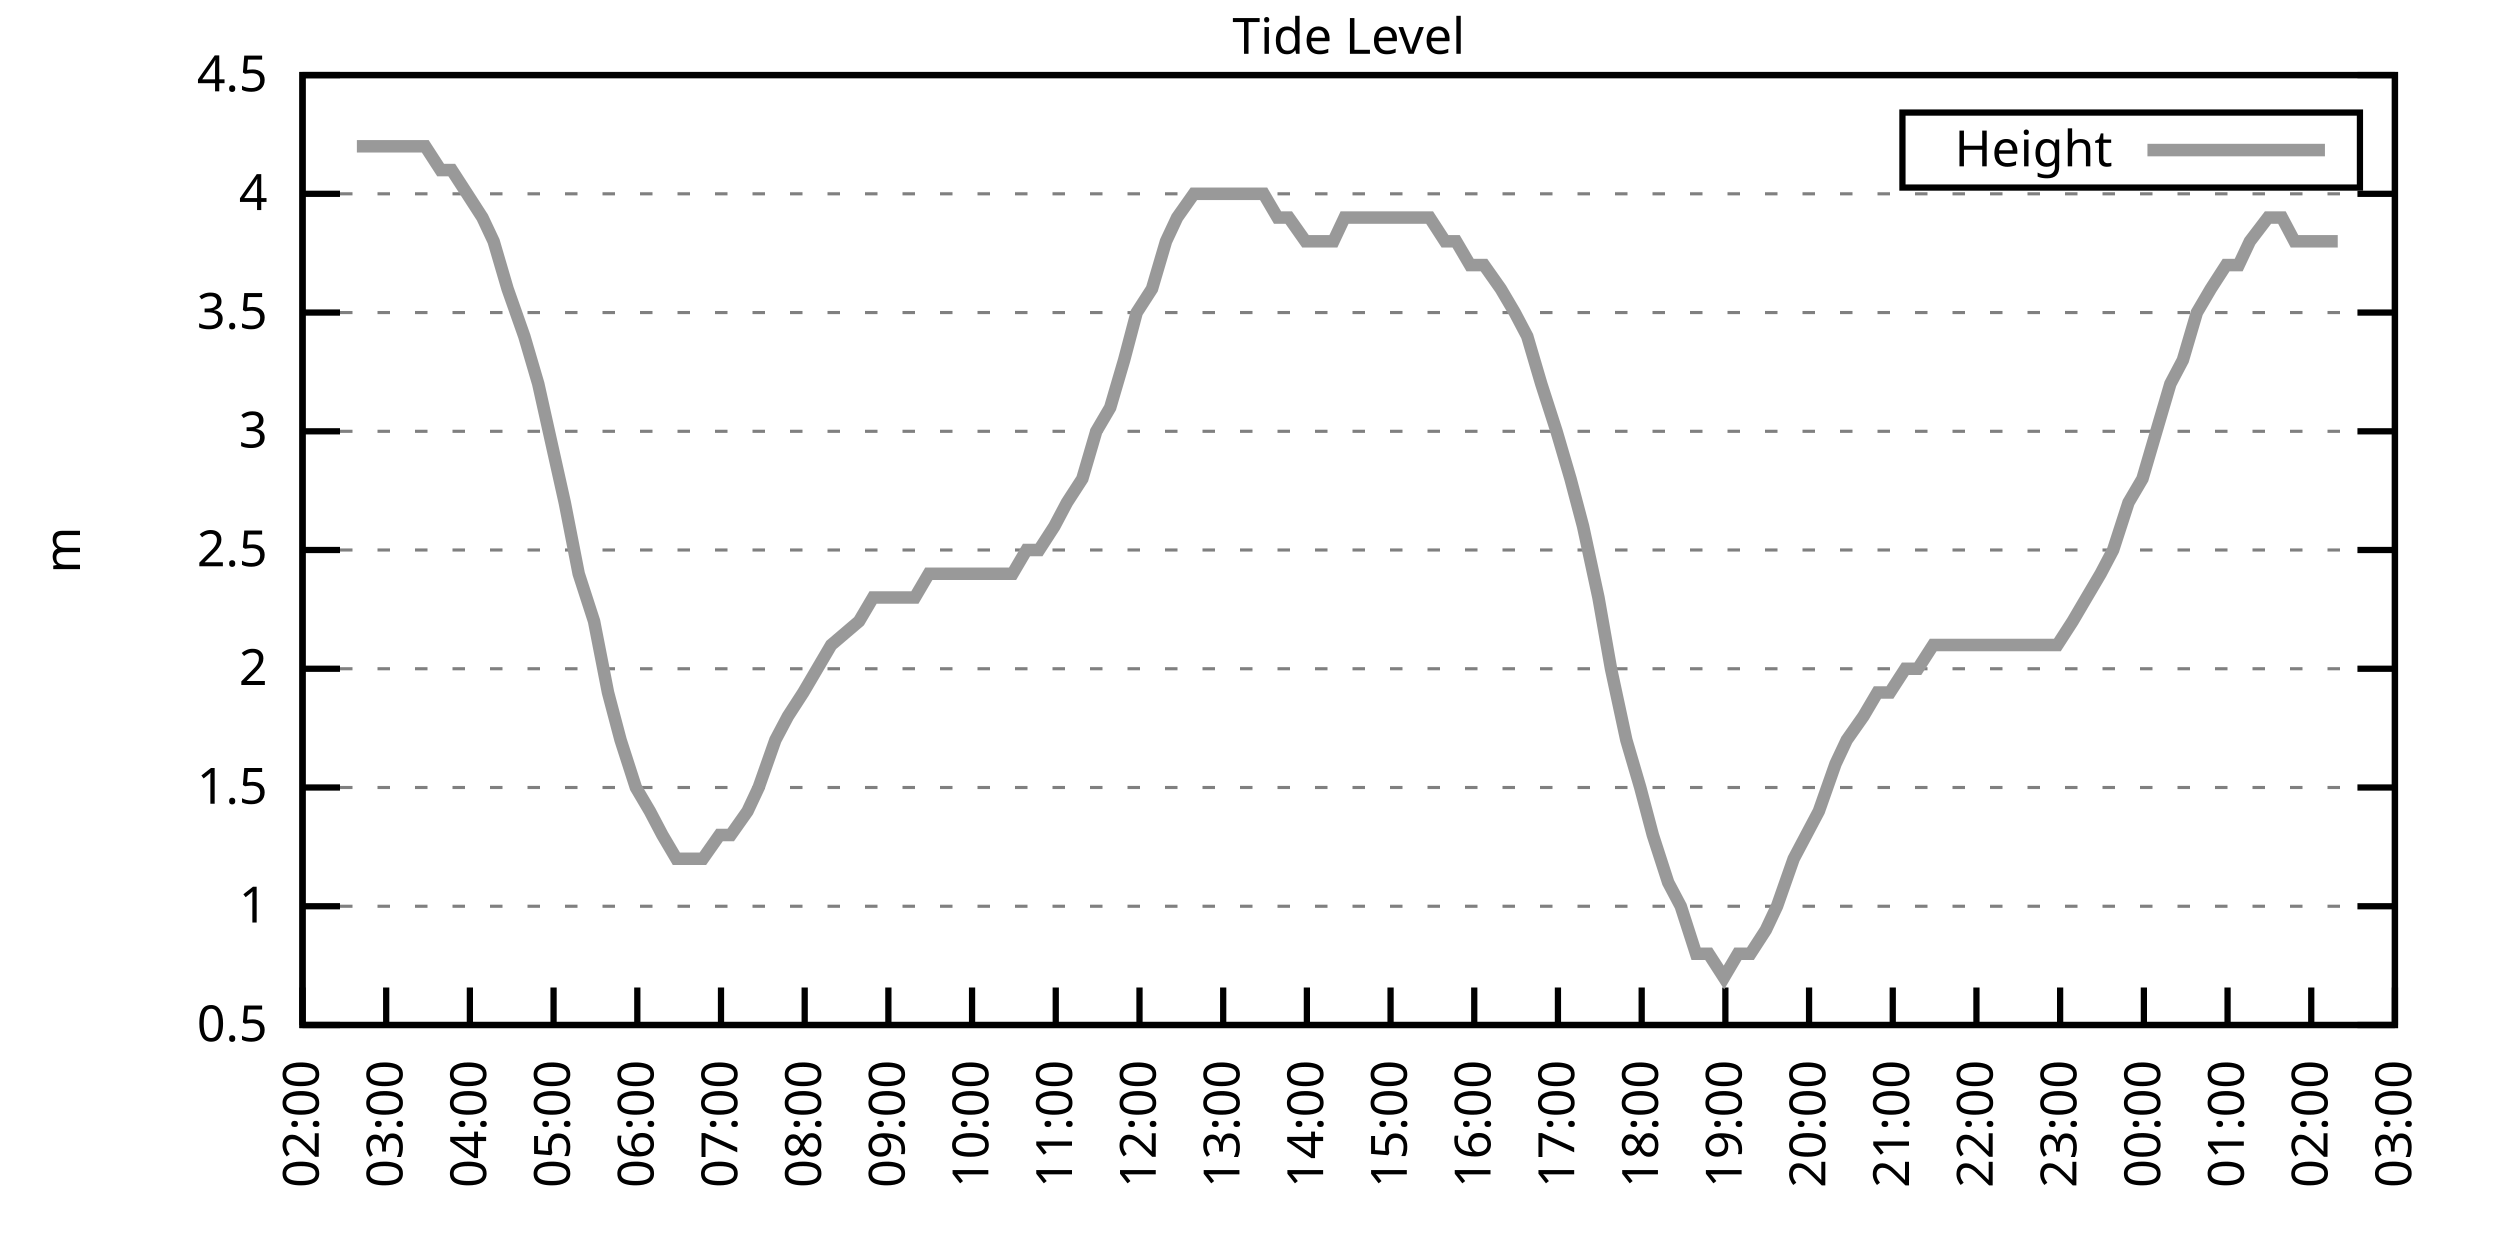
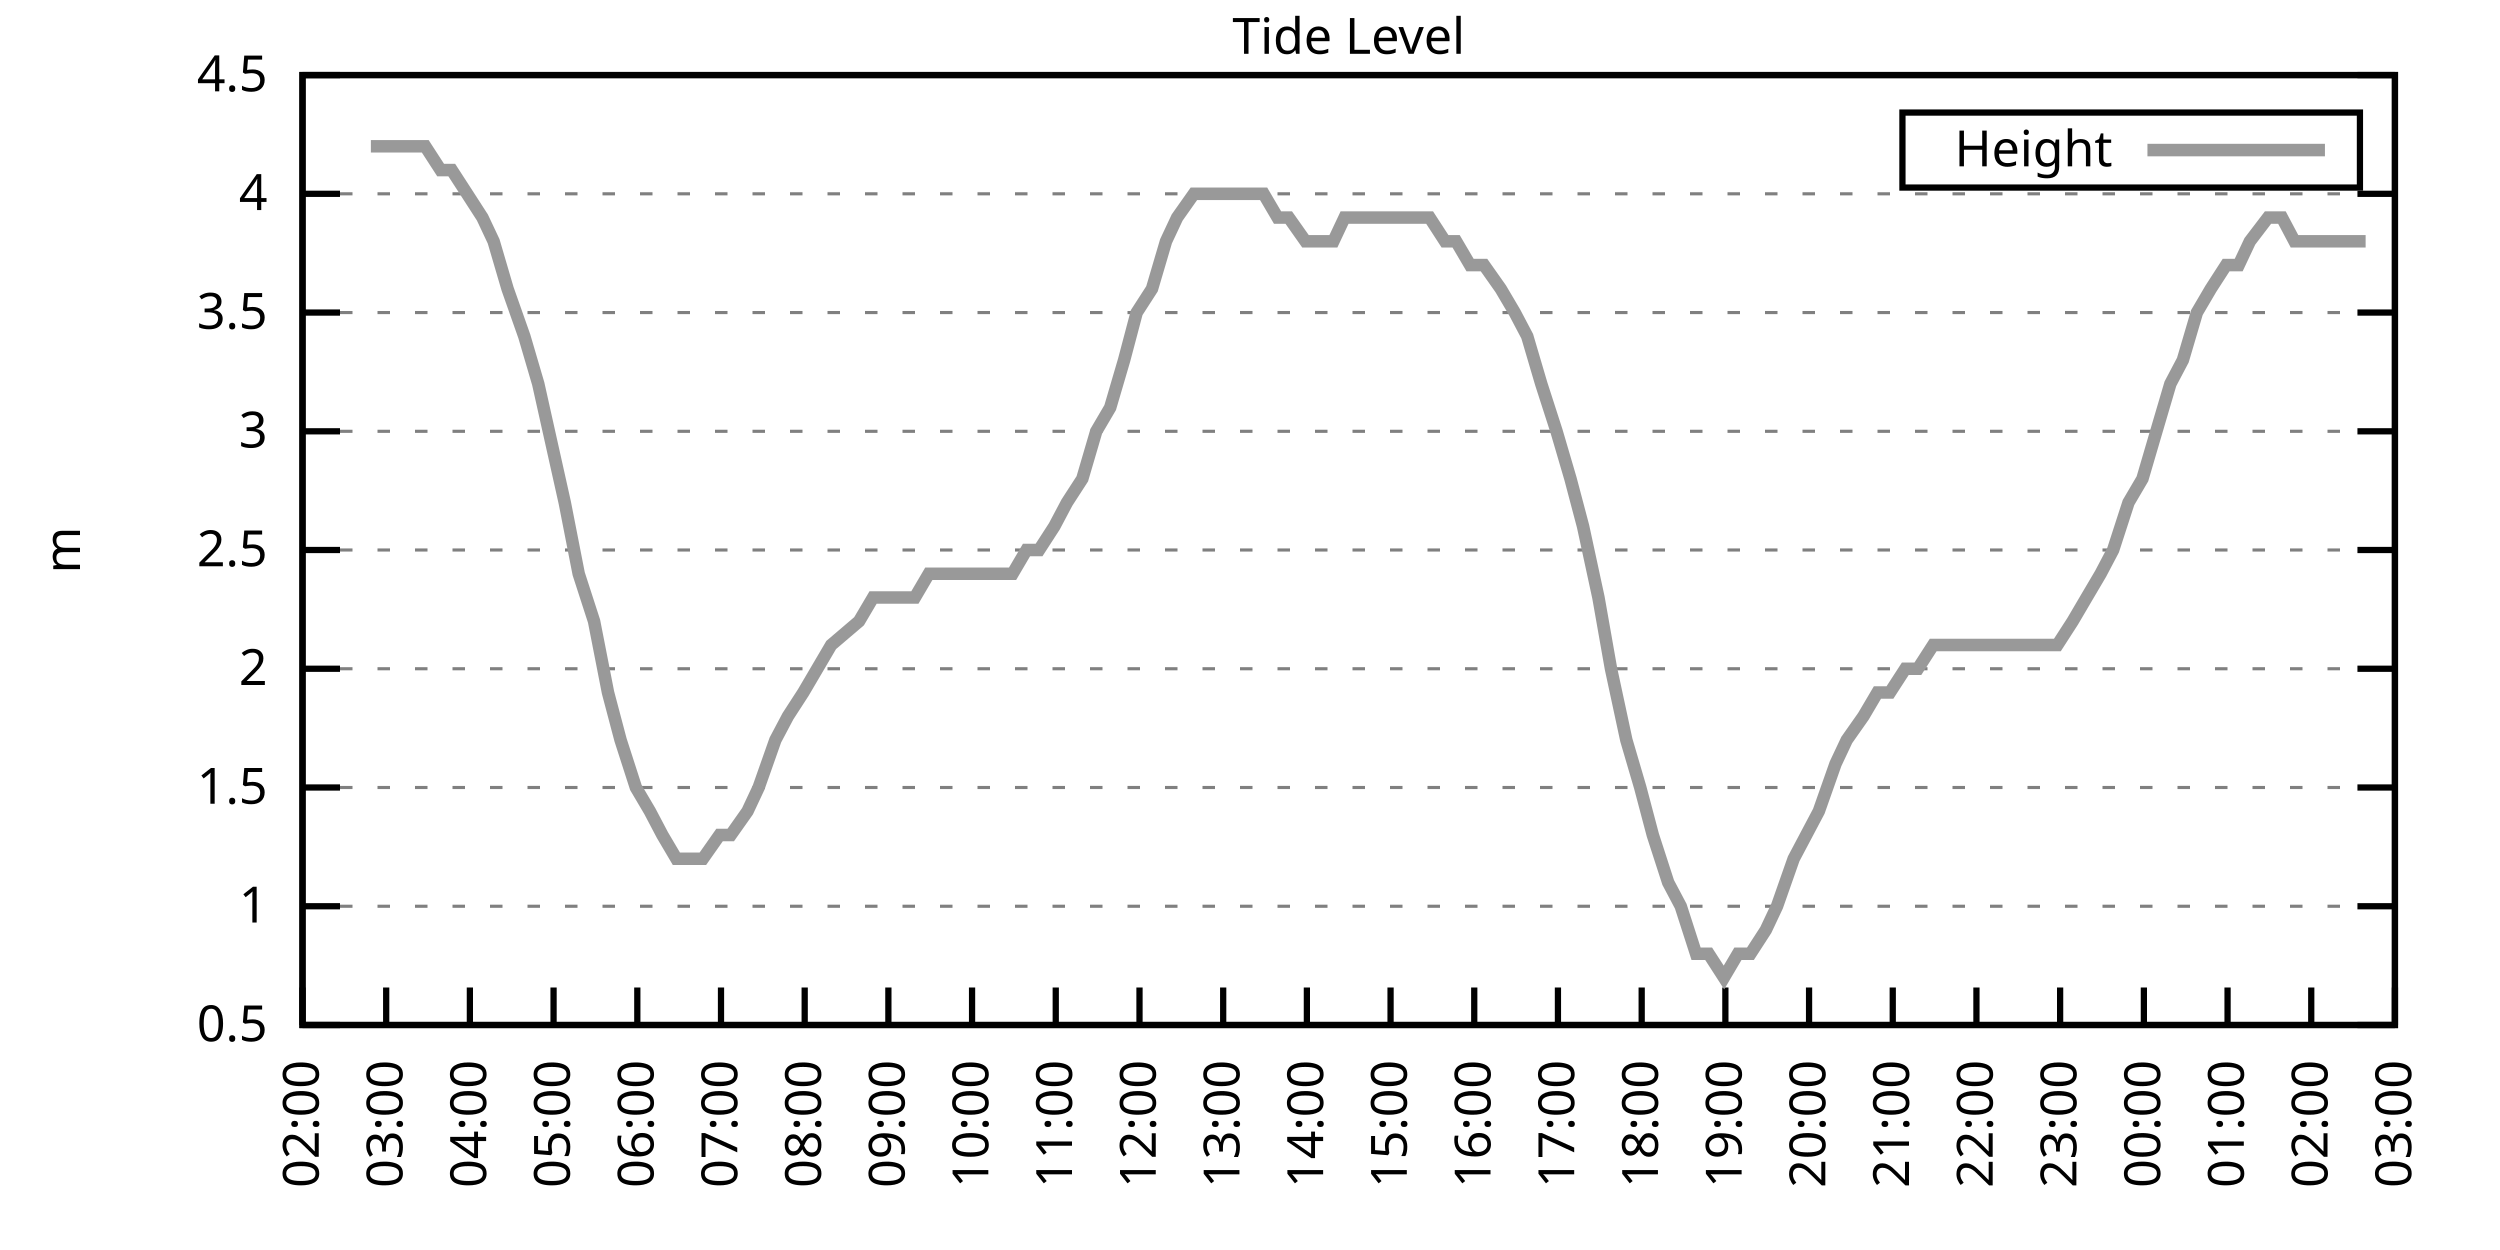
<svg xmlns="http://www.w3.org/2000/svg" xmlns:xlink="http://www.w3.org/1999/xlink" width="400" height="200" viewBox="0 0 400 200">
  <g id="gnuplot_canvas">
    <rect x="0" y="0" width="400" height="200" fill="none" />
    <defs>
      <circle id="gpDot" r="0.5" stroke-width="0.5" stroke="currentColor" />
      <path id="gpPt0" stroke-width="0.333" stroke="currentColor" d="M-1,0 h2 M0,-1 v2" />
      <path id="gpPt1" stroke-width="0.333" stroke="currentColor" d="M-1,-1 L1,1 M1,-1 L-1,1" />
      <path id="gpPt2" stroke-width="0.333" stroke="currentColor" d="M-1,0 L1,0 M0,-1 L0,1 M-1,-1 L1,1 M-1,1 L1,-1" />
      <rect id="gpPt3" stroke-width="0.333" stroke="currentColor" x="-1" y="-1" width="2" height="2" />
      <rect id="gpPt4" stroke-width="0.333" stroke="currentColor" fill="currentColor" x="-1" y="-1" width="2" height="2" />
      <circle id="gpPt5" stroke-width="0.333" stroke="currentColor" cx="0" cy="0" r="1" />
      <use xlink:href="#gpPt5" id="gpPt6" fill="currentColor" stroke="none" />
      <path id="gpPt7" stroke-width="0.333" stroke="currentColor" d="M0,-1.33 L-1.33,0.67 L1.33,0.67 z" />
      <use xlink:href="#gpPt7" id="gpPt8" fill="currentColor" stroke="none" />
      <use xlink:href="#gpPt7" id="gpPt9" stroke="currentColor" transform="rotate(180)" />
      <use xlink:href="#gpPt9" id="gpPt10" fill="currentColor" stroke="none" />
      <use xlink:href="#gpPt3" id="gpPt11" stroke="currentColor" transform="rotate(45)" />
      <use xlink:href="#gpPt11" id="gpPt12" fill="currentColor" stroke="none" />
      <path id="gpPt13" stroke-width="0.333" stroke="currentColor" d="M0,1.330 L1.265,0.411 L0.782,-1.067 L-0.782,-1.076 L-1.265,0.411 z" />
      <use xlink:href="#gpPt13" id="gpPt14" fill="currentColor" stroke="none" />
      <filter id="textbox" filterUnits="objectBoundingBox" x="0" y="0" height="1" width="1">
        <feFlood flood-color="white" flood-opacity="1" result="bgnd" />
        <feComposite in="SourceGraphic" in2="bgnd" operator="atop" />
      </filter>
      <filter id="greybox" filterUnits="objectBoundingBox" x="0" y="0" height="1" width="1">
        <feFlood flood-color="lightgrey" flood-opacity="1" result="grey" />
        <feComposite in="SourceGraphic" in2="grey" operator="atop" />
      </filter>
    </defs>
    <g fill="none" color="white" stroke="currentColor" stroke-width="1.00" stroke-linecap="butt" stroke-linejoin="miter">
</g>
    <g fill="none" color="black" stroke="currentColor" stroke-width="1.00" stroke-linecap="butt" stroke-linejoin="miter">
      <g stroke="none" shape-rendering="crispEdges">
        <polygon fill="rgb(255, 255, 255)" points="48.40,164.00 383.18,164.00 383.18,12.02 48.40,12.02 " />
      </g>
    </g>
    <g fill="none" color="black" stroke="currentColor" stroke-width="1.00" stroke-linecap="butt" stroke-linejoin="miter">
</g>
    <g fill="none" color="black" stroke="black" stroke-width="0.50" stroke-linecap="butt" stroke-linejoin="miter">
</g>
    <g fill="none" color="gray" stroke="currentColor" stroke-width="0.50" stroke-linecap="butt" stroke-linejoin="miter">
      <path stroke="gray" stroke-dasharray="2,4" class="gridline" d="M48.40,164.00 L383.19,164.00  " />
    </g>
    <g fill="none" color="gray" stroke="gray" stroke-width="1.00" stroke-linecap="butt" stroke-linejoin="miter">
</g>
    <g fill="none" color="black" stroke="currentColor" stroke-width="1.00" stroke-linecap="butt" stroke-linejoin="miter">
      <path stroke="black" d="M48.40,164.00 L54.40,164.00 M383.19,164.00 L377.19,164.00  " />
      <g transform="translate(42.80,166.60)" stroke="none" fill="black" font-family="Sans" font-size="8.00" text-anchor="end">
        <text>
          <tspan font-family="Sans"> 0.5</tspan>
        </text>
      </g>
    </g>
    <g fill="none" color="black" stroke="currentColor" stroke-width="1.00" stroke-linecap="butt" stroke-linejoin="miter">
</g>
    <g fill="none" color="black" stroke="black" stroke-width="0.50" stroke-linecap="butt" stroke-linejoin="miter">
</g>
    <g fill="none" color="gray" stroke="currentColor" stroke-width="0.50" stroke-linecap="butt" stroke-linejoin="miter">
      <path stroke="gray" stroke-dasharray="2,4" class="gridline" d="M48.40,145.00 L383.19,145.00  " />
    </g>
    <g fill="none" color="gray" stroke="gray" stroke-width="1.00" stroke-linecap="butt" stroke-linejoin="miter">
</g>
    <g fill="none" color="black" stroke="currentColor" stroke-width="1.00" stroke-linecap="butt" stroke-linejoin="miter">
      <path stroke="black" d="M48.40,145.00 L54.40,145.00 M383.19,145.00 L377.19,145.00  " />
      <g transform="translate(42.80,147.60)" stroke="none" fill="black" font-family="Sans" font-size="8.00" text-anchor="end">
        <text>
          <tspan font-family="Sans"> 1</tspan>
        </text>
      </g>
    </g>
    <g fill="none" color="black" stroke="currentColor" stroke-width="1.00" stroke-linecap="butt" stroke-linejoin="miter">
</g>
    <g fill="none" color="black" stroke="black" stroke-width="0.50" stroke-linecap="butt" stroke-linejoin="miter">
</g>
    <g fill="none" color="gray" stroke="currentColor" stroke-width="0.50" stroke-linecap="butt" stroke-linejoin="miter">
      <path stroke="gray" stroke-dasharray="2,4" class="gridline" d="M48.40,126.00 L383.19,126.00  " />
    </g>
    <g fill="none" color="gray" stroke="gray" stroke-width="1.00" stroke-linecap="butt" stroke-linejoin="miter">
</g>
    <g fill="none" color="black" stroke="currentColor" stroke-width="1.00" stroke-linecap="butt" stroke-linejoin="miter">
      <path stroke="black" d="M48.40,126.00 L54.40,126.00 M383.19,126.00 L377.19,126.00  " />
      <g transform="translate(42.80,128.60)" stroke="none" fill="black" font-family="Sans" font-size="8.00" text-anchor="end">
        <text>
          <tspan font-family="Sans"> 1.5</tspan>
        </text>
      </g>
    </g>
    <g fill="none" color="black" stroke="currentColor" stroke-width="1.00" stroke-linecap="butt" stroke-linejoin="miter">
</g>
    <g fill="none" color="black" stroke="black" stroke-width="0.50" stroke-linecap="butt" stroke-linejoin="miter">
</g>
    <g fill="none" color="gray" stroke="currentColor" stroke-width="0.50" stroke-linecap="butt" stroke-linejoin="miter">
      <path stroke="gray" stroke-dasharray="2,4" class="gridline" d="M48.40,107.00 L383.19,107.00  " />
    </g>
    <g fill="none" color="gray" stroke="gray" stroke-width="1.00" stroke-linecap="butt" stroke-linejoin="miter">
</g>
    <g fill="none" color="black" stroke="currentColor" stroke-width="1.00" stroke-linecap="butt" stroke-linejoin="miter">
      <path stroke="black" d="M48.40,107.00 L54.40,107.00 M383.19,107.00 L377.19,107.00  " />
      <g transform="translate(42.80,109.60)" stroke="none" fill="black" font-family="Sans" font-size="8.00" text-anchor="end">
        <text>
          <tspan font-family="Sans"> 2</tspan>
        </text>
      </g>
    </g>
    <g fill="none" color="black" stroke="currentColor" stroke-width="1.00" stroke-linecap="butt" stroke-linejoin="miter">
</g>
    <g fill="none" color="black" stroke="black" stroke-width="0.50" stroke-linecap="butt" stroke-linejoin="miter">
</g>
    <g fill="none" color="gray" stroke="currentColor" stroke-width="0.50" stroke-linecap="butt" stroke-linejoin="miter">
      <path stroke="gray" stroke-dasharray="2,4" class="gridline" d="M48.40,88.00 L383.19,88.00  " />
    </g>
    <g fill="none" color="gray" stroke="gray" stroke-width="1.00" stroke-linecap="butt" stroke-linejoin="miter">
</g>
    <g fill="none" color="black" stroke="currentColor" stroke-width="1.00" stroke-linecap="butt" stroke-linejoin="miter">
      <path stroke="black" d="M48.40,88.00 L54.40,88.00 M383.19,88.00 L377.19,88.00  " />
      <g transform="translate(42.80,90.60)" stroke="none" fill="black" font-family="Sans" font-size="8.00" text-anchor="end">
        <text>
          <tspan font-family="Sans"> 2.5</tspan>
        </text>
      </g>
    </g>
    <g fill="none" color="black" stroke="currentColor" stroke-width="1.00" stroke-linecap="butt" stroke-linejoin="miter">
</g>
    <g fill="none" color="black" stroke="black" stroke-width="0.50" stroke-linecap="butt" stroke-linejoin="miter">
</g>
    <g fill="none" color="gray" stroke="currentColor" stroke-width="0.50" stroke-linecap="butt" stroke-linejoin="miter">
      <path stroke="gray" stroke-dasharray="2,4" class="gridline" d="M48.40,69.01 L383.19,69.01  " />
    </g>
    <g fill="none" color="gray" stroke="gray" stroke-width="1.00" stroke-linecap="butt" stroke-linejoin="miter">
</g>
    <g fill="none" color="black" stroke="currentColor" stroke-width="1.00" stroke-linecap="butt" stroke-linejoin="miter">
      <path stroke="black" d="M48.40,69.01 L54.40,69.01 M383.19,69.01 L377.19,69.01  " />
      <g transform="translate(42.80,71.61)" stroke="none" fill="black" font-family="Sans" font-size="8.00" text-anchor="end">
        <text>
          <tspan font-family="Sans"> 3</tspan>
        </text>
      </g>
    </g>
    <g fill="none" color="black" stroke="currentColor" stroke-width="1.00" stroke-linecap="butt" stroke-linejoin="miter">
</g>
    <g fill="none" color="black" stroke="black" stroke-width="0.50" stroke-linecap="butt" stroke-linejoin="miter">
</g>
    <g fill="none" color="gray" stroke="currentColor" stroke-width="0.50" stroke-linecap="butt" stroke-linejoin="miter">
      <path stroke="gray" stroke-dasharray="2,4" class="gridline" d="M48.40,50.01 L383.19,50.01  " />
    </g>
    <g fill="none" color="gray" stroke="gray" stroke-width="1.00" stroke-linecap="butt" stroke-linejoin="miter">
</g>
    <g fill="none" color="black" stroke="currentColor" stroke-width="1.00" stroke-linecap="butt" stroke-linejoin="miter">
      <path stroke="black" d="M48.40,50.01 L54.40,50.01 M383.19,50.01 L377.19,50.01  " />
      <g transform="translate(42.80,52.61)" stroke="none" fill="black" font-family="Sans" font-size="8.00" text-anchor="end">
        <text>
          <tspan font-family="Sans"> 3.5</tspan>
        </text>
      </g>
    </g>
    <g fill="none" color="black" stroke="currentColor" stroke-width="1.00" stroke-linecap="butt" stroke-linejoin="miter">
</g>
    <g fill="none" color="black" stroke="black" stroke-width="0.50" stroke-linecap="butt" stroke-linejoin="miter">
</g>
    <g fill="none" color="gray" stroke="currentColor" stroke-width="0.50" stroke-linecap="butt" stroke-linejoin="miter">
      <path stroke="gray" stroke-dasharray="2,4" class="gridline" d="M48.40,31.01 L383.19,31.01  " />
    </g>
    <g fill="none" color="gray" stroke="gray" stroke-width="1.00" stroke-linecap="butt" stroke-linejoin="miter">
</g>
    <g fill="none" color="black" stroke="currentColor" stroke-width="1.00" stroke-linecap="butt" stroke-linejoin="miter">
      <path stroke="black" d="M48.40,31.01 L54.40,31.01 M383.19,31.01 L377.19,31.01  " />
      <g transform="translate(42.80,33.61)" stroke="none" fill="black" font-family="Sans" font-size="8.00" text-anchor="end">
        <text>
          <tspan font-family="Sans"> 4</tspan>
        </text>
      </g>
    </g>
    <g fill="none" color="black" stroke="currentColor" stroke-width="1.00" stroke-linecap="butt" stroke-linejoin="miter">
</g>
    <g fill="none" color="black" stroke="black" stroke-width="0.50" stroke-linecap="butt" stroke-linejoin="miter">
</g>
    <g fill="none" color="gray" stroke="currentColor" stroke-width="0.50" stroke-linecap="butt" stroke-linejoin="miter">
      <path stroke="gray" stroke-dasharray="2,4" class="gridline" d="M48.40,12.01 L383.19,12.01  " />
    </g>
    <g fill="none" color="gray" stroke="gray" stroke-width="1.00" stroke-linecap="butt" stroke-linejoin="miter">
</g>
    <g fill="none" color="black" stroke="currentColor" stroke-width="1.00" stroke-linecap="butt" stroke-linejoin="miter">
      <path stroke="black" d="M48.40,12.01 L54.40,12.01 M383.19,12.01 L377.19,12.01  " />
      <g transform="translate(42.80,14.61)" stroke="none" fill="black" font-family="Sans" font-size="8.00" text-anchor="end">
        <text>
          <tspan font-family="Sans"> 4.5</tspan>
        </text>
      </g>
    </g>
    <g fill="none" color="black" stroke="currentColor" stroke-width="1.00" stroke-linecap="butt" stroke-linejoin="miter">
      <path stroke="black" d="M48.40,164.00 L48.40,158.00  " />
      <g transform="translate(51.00,169.60) rotate(270.00)" stroke="none" fill="black" font-family="Sans" font-size="8.00" text-anchor="end">
        <text>
          <tspan font-family="Sans">02:00</tspan>
        </text>
      </g>
    </g>
    <g fill="none" color="black" stroke="currentColor" stroke-width="1.00" stroke-linecap="butt" stroke-linejoin="miter">
      <path stroke="black" d="M61.79,164.00 L61.79,158.00  " />
      <g transform="translate(64.39,169.60) rotate(270.00)" stroke="none" fill="black" font-family="Sans" font-size="8.00" text-anchor="end">
        <text>
          <tspan font-family="Sans">03:00</tspan>
        </text>
      </g>
    </g>
    <g fill="none" color="black" stroke="currentColor" stroke-width="1.00" stroke-linecap="butt" stroke-linejoin="miter">
      <path stroke="black" d="M75.18,164.00 L75.18,158.00  " />
      <g transform="translate(77.78,169.60) rotate(270.00)" stroke="none" fill="black" font-family="Sans" font-size="8.00" text-anchor="end">
        <text>
          <tspan font-family="Sans">04:00</tspan>
        </text>
      </g>
    </g>
    <g fill="none" color="black" stroke="currentColor" stroke-width="1.00" stroke-linecap="butt" stroke-linejoin="miter">
      <path stroke="black" d="M88.57,164.00 L88.57,158.00  " />
      <g transform="translate(91.17,169.60) rotate(270.00)" stroke="none" fill="black" font-family="Sans" font-size="8.00" text-anchor="end">
        <text>
          <tspan font-family="Sans">05:00</tspan>
        </text>
      </g>
    </g>
    <g fill="none" color="black" stroke="currentColor" stroke-width="1.00" stroke-linecap="butt" stroke-linejoin="miter">
      <path stroke="black" d="M101.97,164.00 L101.97,158.00  " />
      <g transform="translate(104.57,169.60) rotate(270.00)" stroke="none" fill="black" font-family="Sans" font-size="8.00" text-anchor="end">
        <text>
          <tspan font-family="Sans">06:00</tspan>
        </text>
      </g>
    </g>
    <g fill="none" color="black" stroke="currentColor" stroke-width="1.00" stroke-linecap="butt" stroke-linejoin="miter">
      <path stroke="black" d="M115.36,164.00 L115.36,158.00  " />
      <g transform="translate(117.96,169.60) rotate(270.00)" stroke="none" fill="black" font-family="Sans" font-size="8.00" text-anchor="end">
        <text>
          <tspan font-family="Sans">07:00</tspan>
        </text>
      </g>
    </g>
    <g fill="none" color="black" stroke="currentColor" stroke-width="1.00" stroke-linecap="butt" stroke-linejoin="miter">
      <path stroke="black" d="M128.75,164.00 L128.75,158.00  " />
      <g transform="translate(131.35,169.60) rotate(270.00)" stroke="none" fill="black" font-family="Sans" font-size="8.00" text-anchor="end">
        <text>
          <tspan font-family="Sans">08:00</tspan>
        </text>
      </g>
    </g>
    <g fill="none" color="black" stroke="currentColor" stroke-width="1.00" stroke-linecap="butt" stroke-linejoin="miter">
      <path stroke="black" d="M142.14,164.00 L142.14,158.00  " />
      <g transform="translate(144.74,169.60) rotate(270.00)" stroke="none" fill="black" font-family="Sans" font-size="8.00" text-anchor="end">
        <text>
          <tspan font-family="Sans">09:00</tspan>
        </text>
      </g>
    </g>
    <g fill="none" color="black" stroke="currentColor" stroke-width="1.00" stroke-linecap="butt" stroke-linejoin="miter">
      <path stroke="black" d="M155.53,164.00 L155.53,158.00  " />
      <g transform="translate(158.13,169.60) rotate(270.00)" stroke="none" fill="black" font-family="Sans" font-size="8.00" text-anchor="end">
        <text>
          <tspan font-family="Sans">10:00</tspan>
        </text>
      </g>
    </g>
    <g fill="none" color="black" stroke="currentColor" stroke-width="1.00" stroke-linecap="butt" stroke-linejoin="miter">
      <path stroke="black" d="M168.92,164.00 L168.92,158.00  " />
      <g transform="translate(171.52,169.60) rotate(270.00)" stroke="none" fill="black" font-family="Sans" font-size="8.00" text-anchor="end">
        <text>
          <tspan font-family="Sans">11:00</tspan>
        </text>
      </g>
    </g>
    <g fill="none" color="black" stroke="currentColor" stroke-width="1.00" stroke-linecap="butt" stroke-linejoin="miter">
      <path stroke="black" d="M182.32,164.00 L182.32,158.00  " />
      <g transform="translate(184.92,169.60) rotate(270.00)" stroke="none" fill="black" font-family="Sans" font-size="8.00" text-anchor="end">
        <text>
          <tspan font-family="Sans">12:00</tspan>
        </text>
      </g>
    </g>
    <g fill="none" color="black" stroke="currentColor" stroke-width="1.00" stroke-linecap="butt" stroke-linejoin="miter">
      <path stroke="black" d="M195.71,164.00 L195.71,158.00  " />
      <g transform="translate(198.31,169.60) rotate(270.00)" stroke="none" fill="black" font-family="Sans" font-size="8.00" text-anchor="end">
        <text>
          <tspan font-family="Sans">13:00</tspan>
        </text>
      </g>
    </g>
    <g fill="none" color="black" stroke="currentColor" stroke-width="1.00" stroke-linecap="butt" stroke-linejoin="miter">
      <path stroke="black" d="M209.10,164.00 L209.10,158.00  " />
      <g transform="translate(211.70,169.60) rotate(270.00)" stroke="none" fill="black" font-family="Sans" font-size="8.00" text-anchor="end">
        <text>
          <tspan font-family="Sans">14:00</tspan>
        </text>
      </g>
    </g>
    <g fill="none" color="black" stroke="currentColor" stroke-width="1.00" stroke-linecap="butt" stroke-linejoin="miter">
      <path stroke="black" d="M222.49,164.00 L222.49,158.00  " />
      <g transform="translate(225.09,169.60) rotate(270.00)" stroke="none" fill="black" font-family="Sans" font-size="8.00" text-anchor="end">
        <text>
          <tspan font-family="Sans">15:00</tspan>
        </text>
      </g>
    </g>
    <g fill="none" color="black" stroke="currentColor" stroke-width="1.00" stroke-linecap="butt" stroke-linejoin="miter">
      <path stroke="black" d="M235.88,164.00 L235.88,158.00  " />
      <g transform="translate(238.48,169.60) rotate(270.00)" stroke="none" fill="black" font-family="Sans" font-size="8.00" text-anchor="end">
        <text>
          <tspan font-family="Sans">16:00</tspan>
        </text>
      </g>
    </g>
    <g fill="none" color="black" stroke="currentColor" stroke-width="1.00" stroke-linecap="butt" stroke-linejoin="miter">
      <path stroke="black" d="M249.27,164.00 L249.27,158.00  " />
      <g transform="translate(251.87,169.60) rotate(270.00)" stroke="none" fill="black" font-family="Sans" font-size="8.00" text-anchor="end">
        <text>
          <tspan font-family="Sans">17:00</tspan>
        </text>
      </g>
    </g>
    <g fill="none" color="black" stroke="currentColor" stroke-width="1.00" stroke-linecap="butt" stroke-linejoin="miter">
      <path stroke="black" d="M262.67,164.00 L262.67,158.00  " />
      <g transform="translate(265.27,169.60) rotate(270.00)" stroke="none" fill="black" font-family="Sans" font-size="8.00" text-anchor="end">
        <text>
          <tspan font-family="Sans">18:00</tspan>
        </text>
      </g>
    </g>
    <g fill="none" color="black" stroke="currentColor" stroke-width="1.00" stroke-linecap="butt" stroke-linejoin="miter">
      <path stroke="black" d="M276.06,164.00 L276.06,158.00  " />
      <g transform="translate(278.66,169.60) rotate(270.00)" stroke="none" fill="black" font-family="Sans" font-size="8.00" text-anchor="end">
        <text>
          <tspan font-family="Sans">19:00</tspan>
        </text>
      </g>
    </g>
    <g fill="none" color="black" stroke="currentColor" stroke-width="1.00" stroke-linecap="butt" stroke-linejoin="miter">
      <path stroke="black" d="M289.45,164.00 L289.45,158.00  " />
      <g transform="translate(292.05,169.60) rotate(270.00)" stroke="none" fill="black" font-family="Sans" font-size="8.00" text-anchor="end">
        <text>
          <tspan font-family="Sans">20:00</tspan>
        </text>
      </g>
    </g>
    <g fill="none" color="black" stroke="currentColor" stroke-width="1.00" stroke-linecap="butt" stroke-linejoin="miter">
      <path stroke="black" d="M302.84,164.00 L302.84,158.00  " />
      <g transform="translate(305.44,169.60) rotate(270.00)" stroke="none" fill="black" font-family="Sans" font-size="8.00" text-anchor="end">
        <text>
          <tspan font-family="Sans">21:00</tspan>
        </text>
      </g>
    </g>
    <g fill="none" color="black" stroke="currentColor" stroke-width="1.00" stroke-linecap="butt" stroke-linejoin="miter">
      <path stroke="black" d="M316.23,164.00 L316.23,158.00  " />
      <g transform="translate(318.83,169.60) rotate(270.00)" stroke="none" fill="black" font-family="Sans" font-size="8.00" text-anchor="end">
        <text>
          <tspan font-family="Sans">22:00</tspan>
        </text>
      </g>
    </g>
    <g fill="none" color="black" stroke="currentColor" stroke-width="1.00" stroke-linecap="butt" stroke-linejoin="miter">
      <path stroke="black" d="M329.62,164.00 L329.62,158.00  " />
      <g transform="translate(332.22,169.60) rotate(270.00)" stroke="none" fill="black" font-family="Sans" font-size="8.00" text-anchor="end">
        <text>
          <tspan font-family="Sans">23:00</tspan>
        </text>
      </g>
    </g>
    <g fill="none" color="black" stroke="currentColor" stroke-width="1.00" stroke-linecap="butt" stroke-linejoin="miter">
      <path stroke="black" d="M343.02,164.00 L343.02,158.00  " />
      <g transform="translate(345.62,169.60) rotate(270.00)" stroke="none" fill="black" font-family="Sans" font-size="8.00" text-anchor="end">
        <text>
          <tspan font-family="Sans">00:00</tspan>
        </text>
      </g>
    </g>
    <g fill="none" color="black" stroke="currentColor" stroke-width="1.00" stroke-linecap="butt" stroke-linejoin="miter">
      <path stroke="black" d="M356.41,164.00 L356.41,158.00  " />
      <g transform="translate(359.01,169.60) rotate(270.00)" stroke="none" fill="black" font-family="Sans" font-size="8.00" text-anchor="end">
        <text>
          <tspan font-family="Sans">01:00</tspan>
        </text>
      </g>
    </g>
    <g fill="none" color="black" stroke="currentColor" stroke-width="1.00" stroke-linecap="butt" stroke-linejoin="miter">
      <path stroke="black" d="M369.80,164.00 L369.80,158.00  " />
      <g transform="translate(372.40,169.60) rotate(270.00)" stroke="none" fill="black" font-family="Sans" font-size="8.00" text-anchor="end">
        <text>
          <tspan font-family="Sans">02:00</tspan>
        </text>
      </g>
    </g>
    <g fill="none" color="black" stroke="currentColor" stroke-width="1.00" stroke-linecap="butt" stroke-linejoin="miter">
      <path stroke="black" d="M383.19,164.00 L383.19,158.00  " />
      <g transform="translate(385.79,169.60) rotate(270.00)" stroke="none" fill="black" font-family="Sans" font-size="8.00" text-anchor="end">
        <text>
          <tspan font-family="Sans">03:00</tspan>
        </text>
      </g>
    </g>
    <g fill="none" color="black" stroke="currentColor" stroke-width="1.00" stroke-linecap="butt" stroke-linejoin="miter">
</g>
    <g fill="none" color="black" stroke="currentColor" stroke-width="1.00" stroke-linecap="butt" stroke-linejoin="miter">
      <path stroke="black" d="M48.40,12.01 L48.40,164.00 L383.19,164.00 L383.19,12.01 L48.40,12.01 Z  " />
    </g>
    <g fill="none" color="black" stroke="currentColor" stroke-width="1.00" stroke-linecap="butt" stroke-linejoin="miter">
</g>
    <g fill="none" color="black" stroke="currentColor" stroke-width="1.00" stroke-linecap="butt" stroke-linejoin="miter">
      <path stroke="black" d="M304.39,30.01 L304.39,18.01 L377.59,18.01 L377.59,30.01 L304.39,30.01 Z  " />
    </g>
    <g id="Tide_level_plot_1">
      <g fill="none" color="white" stroke="black" stroke-width="2.00" stroke-linecap="butt" stroke-linejoin="miter">
</g>
      <g fill="none" color="black" stroke="currentColor" stroke-width="2.00" stroke-linecap="butt" stroke-linejoin="miter">
        <g transform="translate(337.99,26.61)" stroke="none" fill="black" font-family="Sans" font-size="8.00" text-anchor="end">
          <text>
            <tspan font-family="Sans">Height</tspan>
          </text>
        </g>
      </g>
      <g fill="none" color="black" stroke="currentColor" stroke-width="2.00" stroke-linecap="butt" stroke-linejoin="miter">
-         <path stroke="rgb(153, 153, 153)" d="M343.59,24.01 L371.99,24.01 M57.10,23.41 L59.34,23.41 L61.35,23.41 L63.58,23.41 L65.81,23.41 L68.04,23.41   L70.50,27.21 L72.28,27.21 L74.74,31.01 L77.19,34.81 L78.98,38.61 L81.21,46.21 L83.89,53.81 L86.12,61.41   L90.36,80.41 L92.59,91.80 L95.05,99.40 L97.28,110.80 L99.29,118.40 L101.74,126.00 L103.98,129.80 L105.98,133.60   L108.22,137.40 L110.67,137.40 L112.46,137.40 L115.13,133.60 L116.92,133.60 L119.60,129.80 L121.38,126.00 L124.06,118.40   L126.07,114.60 L128.53,110.80 L130.76,107.00 L132.99,103.20 L137.45,99.40 L139.69,95.60 L141.92,95.60 L144.15,95.60   L146.38,95.60 L148.61,91.80 L150.62,91.80 L153.08,91.80 L157.32,91.80 L159.77,91.80 L162.01,91.80 L164.24,88.00   L166.25,88.00 L168.70,84.21 L170.71,80.41 L173.17,76.61 L175.40,69.01 L177.63,65.21 L179.86,57.61 L181.87,50.01   L184.32,46.21 L186.56,38.61 L188.34,34.81 L191.02,31.01 L193.25,31.01 L195.48,31.01 L197.49,31.01 L199.73,31.01   L202.18,31.01 L204.41,34.81 L206.20,34.81 L208.88,38.61 L210.88,38.61 L213.34,38.61 L215.13,34.81 L217.80,34.81   L219.81,34.81 L222.27,34.81 L224.28,34.81 L226.51,34.81 L228.74,34.81 L231.20,38.61 L232.98,38.61 L235.21,42.41   L237.44,42.41 L240.12,46.21 L242.36,50.01 L244.36,53.81 L246.60,61.41 L249.05,69.01 L251.28,76.61 L253.29,84.21   L255.75,95.60 L257.76,107.00 L260.21,118.40 L262.44,126.00 L264.45,133.60 L266.91,141.20 L268.92,145.00 L271.37,152.60   L273.38,152.60 L275.83,156.40 L278.07,152.60 L280.07,152.60 L282.53,148.80 L284.32,145.00 L286.99,137.40 L289.00,133.60   L291.01,129.80 L293.69,122.20 L295.48,118.40 L298.15,114.60 L300.39,110.80 L302.39,110.80 L304.85,107.00 L306.86,107.00   L309.31,103.20 L311.32,103.20 L313.78,103.20 L315.56,103.20 L318.02,103.20 L320.47,103.20 L322.70,103.20 L324.94,103.20   L327.17,103.20 L329.18,103.20 L331.63,99.40 L333.86,95.60 L336.10,91.80 L338.10,88.00 L340.56,80.41 L342.79,76.61   L345.02,69.01 L347.26,61.41 L349.26,57.61 L351.50,50.01 L353.73,46.21 L356.18,42.41 L358.19,42.41 L359.98,38.61   L362.88,34.81 L365.11,34.81 L367.12,38.61 L369.35,38.61 L371.81,38.61 L374.04,38.61  " />
+         <path stroke="rgb(153, 153, 153)" d="M343.59,24.01 L371.99,24.01 M59.34,23.41 L61.35,23.41 L63.58,23.41 L65.81,23.41 L68.04,23.41 L70.50,27.21   L72.28,27.21 L74.74,31.01 L77.19,34.81 L78.98,38.61 L81.21,46.21 L83.89,53.81 L86.12,61.41 L90.36,80.41   L92.59,91.80 L95.05,99.40 L97.28,110.80 L99.29,118.40 L101.74,126.00 L103.98,129.80 L105.98,133.60 L108.22,137.40   L110.67,137.40 L112.46,137.40 L115.13,133.60 L116.92,133.60 L119.60,129.80 L121.38,126.00 L124.06,118.40 L126.07,114.60   L128.53,110.80 L130.76,107.00 L132.99,103.20 L137.45,99.40 L139.69,95.60 L141.92,95.60 L144.15,95.60 L146.38,95.60   L148.61,91.80 L150.62,91.80 L153.08,91.80 L157.32,91.80 L159.77,91.80 L162.01,91.80 L164.24,88.00 L166.25,88.00   L168.70,84.21 L170.71,80.41 L173.17,76.61 L175.40,69.01 L177.63,65.21 L179.86,57.61 L181.87,50.01 L184.32,46.21   L186.56,38.61 L188.34,34.81 L191.02,31.01 L193.25,31.01 L195.48,31.01 L197.49,31.01 L199.73,31.01 L202.18,31.01   L204.41,34.81 L206.20,34.81 L208.88,38.61 L210.88,38.61 L213.34,38.61 L215.13,34.81 L217.80,34.81 L219.81,34.81   L222.27,34.81 L224.28,34.81 L226.51,34.81 L228.74,34.81 L231.20,38.61 L232.98,38.61 L235.21,42.41 L237.44,42.41   L240.12,46.21 L242.36,50.01 L244.36,53.81 L246.60,61.41 L249.05,69.01 L251.28,76.61 L253.29,84.21 L255.75,95.60   L257.76,107.00 L260.21,118.40 L262.44,126.00 L264.45,133.60 L266.91,141.20 L268.92,145.00 L271.37,152.60 L273.38,152.60   L275.83,156.40 L278.07,152.60 L280.07,152.60 L282.53,148.80 L284.32,145.00 L286.99,137.40 L289.00,133.60 L291.01,129.80   L293.69,122.20 L295.48,118.40 L298.15,114.60 L300.39,110.80 L302.39,110.80 L304.85,107.00 L306.86,107.00 L309.31,103.20   L311.32,103.20 L313.78,103.20 L315.56,103.20 L318.02,103.20 L320.47,103.20 L322.70,103.20 L324.94,103.20 L327.17,103.20   L329.18,103.20 L331.63,99.40 L333.86,95.60 L336.10,91.80 L338.10,88.00 L340.56,80.41 L342.79,76.61 L345.02,69.01   L347.26,61.41 L349.26,57.61 L351.50,50.01 L353.73,46.21 L356.18,42.41 L358.19,42.41 L359.98,38.61 L362.88,34.81   L365.11,34.81 L367.12,38.61 L369.35,38.61 L371.81,38.61 L374.04,38.61 L376.27,38.61 L378.50,38.61  " />
      </g>
    </g>
    <g fill="none" color="black" stroke="currentColor" stroke-width="2.00" stroke-linecap="butt" stroke-linejoin="miter">
</g>
    <g fill="none" color="black" stroke="black" stroke-width="1.00" stroke-linecap="butt" stroke-linejoin="miter">
</g>
    <g fill="none" color="black" stroke="currentColor" stroke-width="1.00" stroke-linecap="butt" stroke-linejoin="miter">
      <path stroke="black" d="M48.40,12.01 L48.40,164.00 L383.19,164.00 L383.19,12.01 L48.40,12.01 Z  " />
      <g transform="translate(12.80,88.01) rotate(270.00)" stroke="none" fill="black" font-family="Sans" font-size="8.00" text-anchor="middle">
        <text>
          <tspan font-family="Sans">m</tspan>
        </text>
      </g>
    </g>
    <g fill="none" color="black" stroke="currentColor" stroke-width="1.00" stroke-linecap="butt" stroke-linejoin="miter">
</g>
    <g fill="none" color="black" stroke="currentColor" stroke-width="1.00" stroke-linecap="butt" stroke-linejoin="miter">
      <g transform="translate(215.79,8.61)" stroke="none" fill="black" font-family="Sans" font-size="8.00" text-anchor="middle">
        <text>
          <tspan font-family="Sans">Tide Level</tspan>
        </text>
      </g>
    </g>
    <g fill="none" color="black" stroke="currentColor" stroke-width="1.00" stroke-linecap="butt" stroke-linejoin="miter">
</g>
  </g>
</svg>
